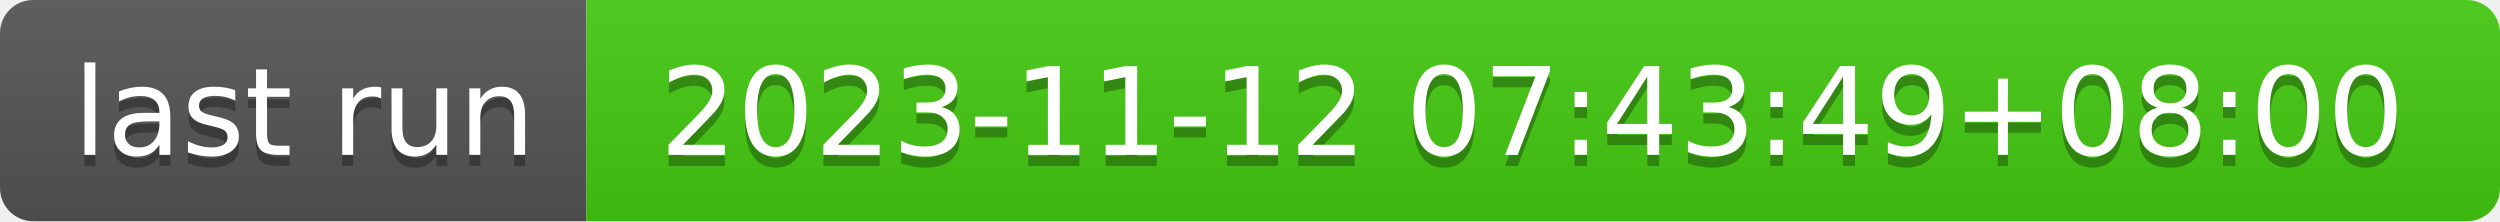
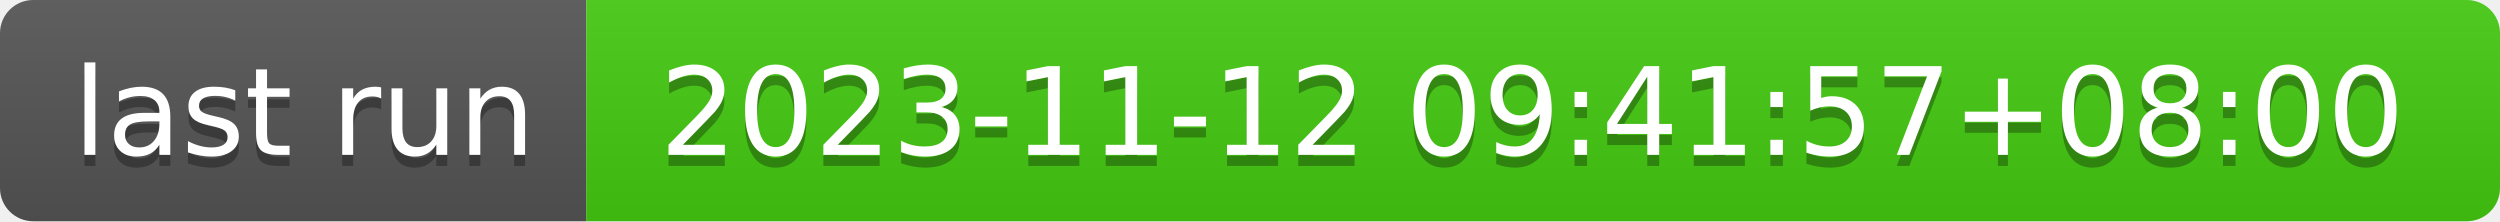
- <svg xmlns="http://www.w3.org/2000/svg" width="226" height="20" role="img" aria-label="last run: 2023-11-12 07:43:49+08:00">
+ <svg xmlns="http://www.w3.org/2000/svg" width="226" height="20" role="img" aria-label="last run: 2023-11-12 09:41:57+08:00">
  <linearGradient id="s" x2="0" y2="100%">
    <stop offset="0" stop-color="#bbb" stop-opacity=".1" />
    <stop offset="1" stop-opacity=".1" />
  </linearGradient>
  <clipPath id="r">
    <rect width="226" height="20" rx="3" fill="#fff" />
  </clipPath>
  <g clip-path="url(#r)">
    <rect width="53" height="20" fill="#555" />
    <rect x="53" width="173" height="20" fill="#4c1" />
    <rect width="226" height="20" fill="url(#s)" />
  </g>
  <g fill="#fff" text-anchor="middle" font-family="Verdana,Geneva,DejaVu Sans,sans-serif" text-rendering="geometricPrecision" font-size="110">
    <text aria-hidden="true" x="275" y="150" fill="#010101" fill-opacity=".3" transform="scale(.1)" textLength="430">last run</text>
    <text x="275" y="140" transform="scale(.1)" fill="#fff" textLength="430">last run</text>
-     <text aria-hidden="true" x="1385" y="150" fill="#010101" fill-opacity=".3" transform="scale(.1)" textLength="1630">2023-11-12 07:43:49+08:00</text>
-     <text x="1385" y="140" transform="scale(.1)" fill="#fff" textLength="1630">2023-11-12 07:43:49+08:00</text>
+     <text aria-hidden="true" x="1385" y="150" fill="#010101" fill-opacity=".3" transform="scale(.1)" textLength="1630">2023-11-12 09:41:57+08:00</text>
+     <text x="1385" y="140" transform="scale(.1)" fill="#fff" textLength="1630">2023-11-12 09:41:57+08:00</text>
  </g>
</svg>
